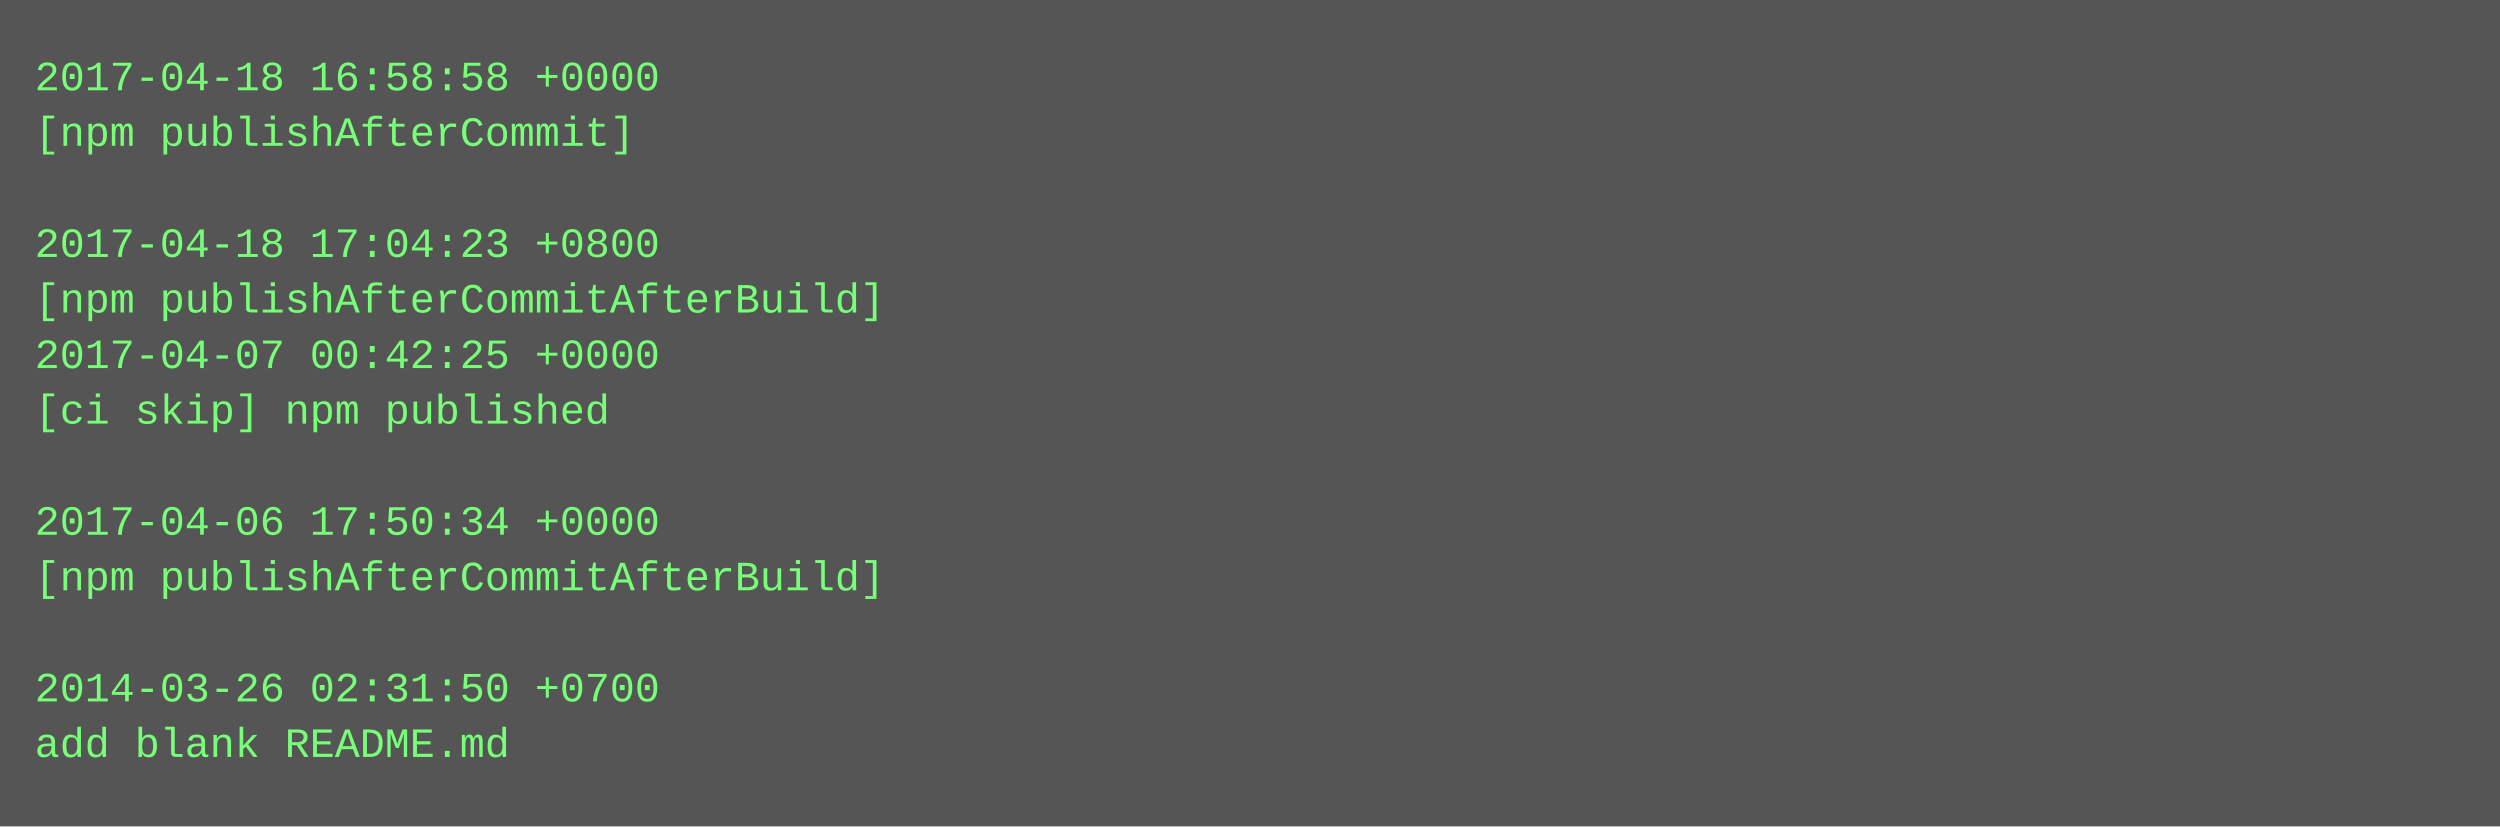
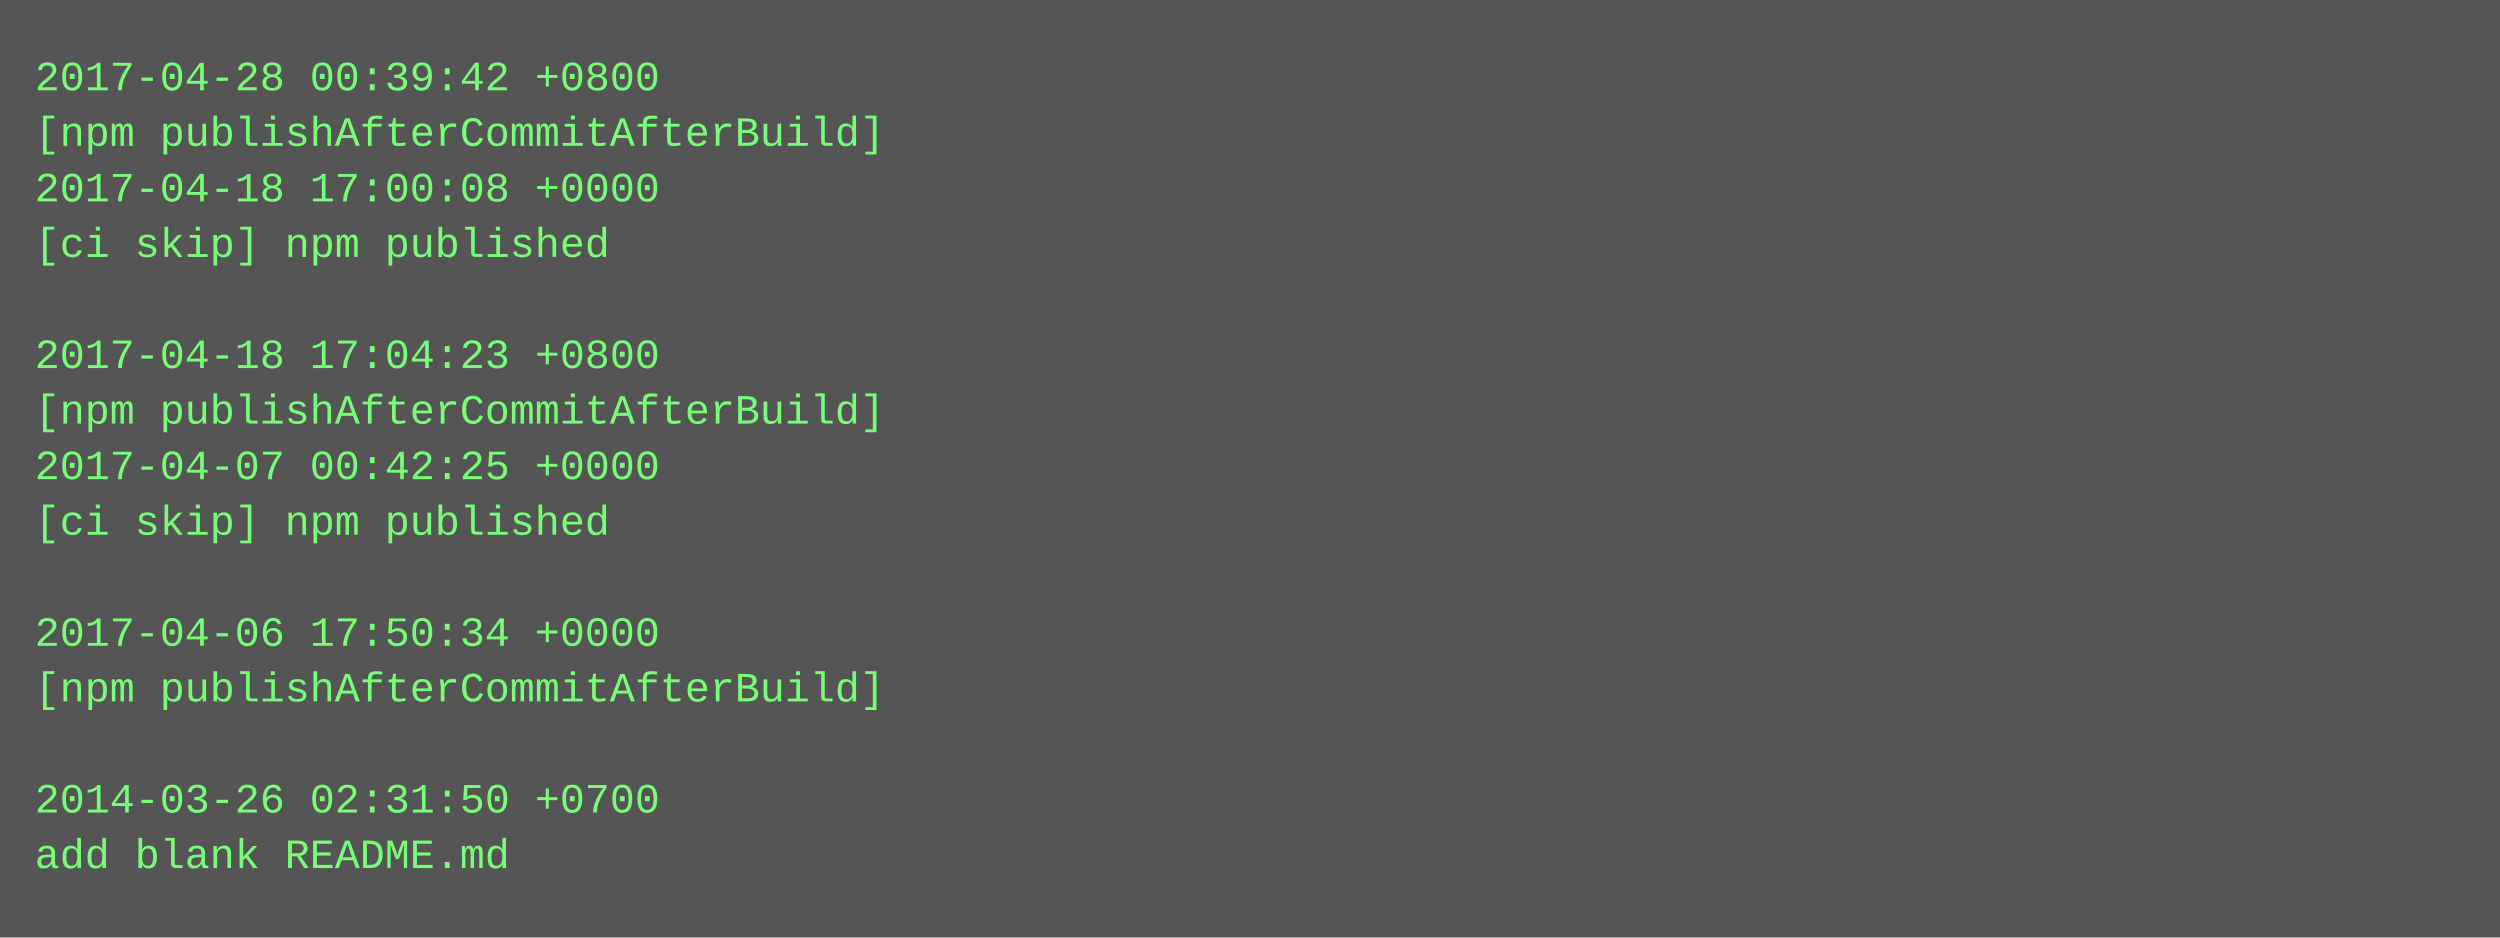
- <svg xmlns="http://www.w3.org/2000/svg" height="238" width="720">
-   <rect height="238" fill="#555" width="720" />
+ <svg xmlns="http://www.w3.org/2000/svg" height="270" width="720">
+   <rect height="270" fill="#555" width="720" />
  <text fill="#7f7" font-family="Courier New" font-size="12" xml:space="preserve">
-     <tspan x="10" y="26">2017-04-18 16:58:58 +0000</tspan>
-     <tspan x="10" y="42">[npm publishAfterCommit]</tspan>
-     <tspan x="10" y="58" />
-     <tspan x="10" y="74">2017-04-18 17:04:23 +0800</tspan>
-     <tspan x="10" y="90">[npm publishAfterCommitAfterBuild]</tspan>
-     <tspan x="10" y="106">2017-04-07 00:42:25 +0000</tspan>
-     <tspan x="10" y="122">[ci skip] npm published</tspan>
-     <tspan x="10" y="138" />
-     <tspan x="10" y="154">2017-04-06 17:50:34 +0000</tspan>
-     <tspan x="10" y="170">[npm publishAfterCommitAfterBuild]</tspan>
-     <tspan x="10" y="186" />
-     <tspan x="10" y="202">2014-03-26 02:31:50 +0700</tspan>
-     <tspan x="10" y="218">add blank README.md</tspan>
+     <tspan x="10" y="26">2017-04-28 00:39:42 +0800</tspan>
+     <tspan x="10" y="42">[npm publishAfterCommitAfterBuild]</tspan>
+     <tspan x="10" y="58">2017-04-18 17:00:08 +0000</tspan>
+     <tspan x="10" y="74">[ci skip] npm published</tspan>
+     <tspan x="10" y="90" />
+     <tspan x="10" y="106">2017-04-18 17:04:23 +0800</tspan>
+     <tspan x="10" y="122">[npm publishAfterCommitAfterBuild]</tspan>
+     <tspan x="10" y="138">2017-04-07 00:42:25 +0000</tspan>
+     <tspan x="10" y="154">[ci skip] npm published</tspan>
+     <tspan x="10" y="170" />
+     <tspan x="10" y="186">2017-04-06 17:50:34 +0000</tspan>
+     <tspan x="10" y="202">[npm publishAfterCommitAfterBuild]</tspan>
+     <tspan x="10" y="218" />
+     <tspan x="10" y="234">2014-03-26 02:31:50 +0700</tspan>
+     <tspan x="10" y="250">add blank README.md</tspan>
  </text>
</svg>
